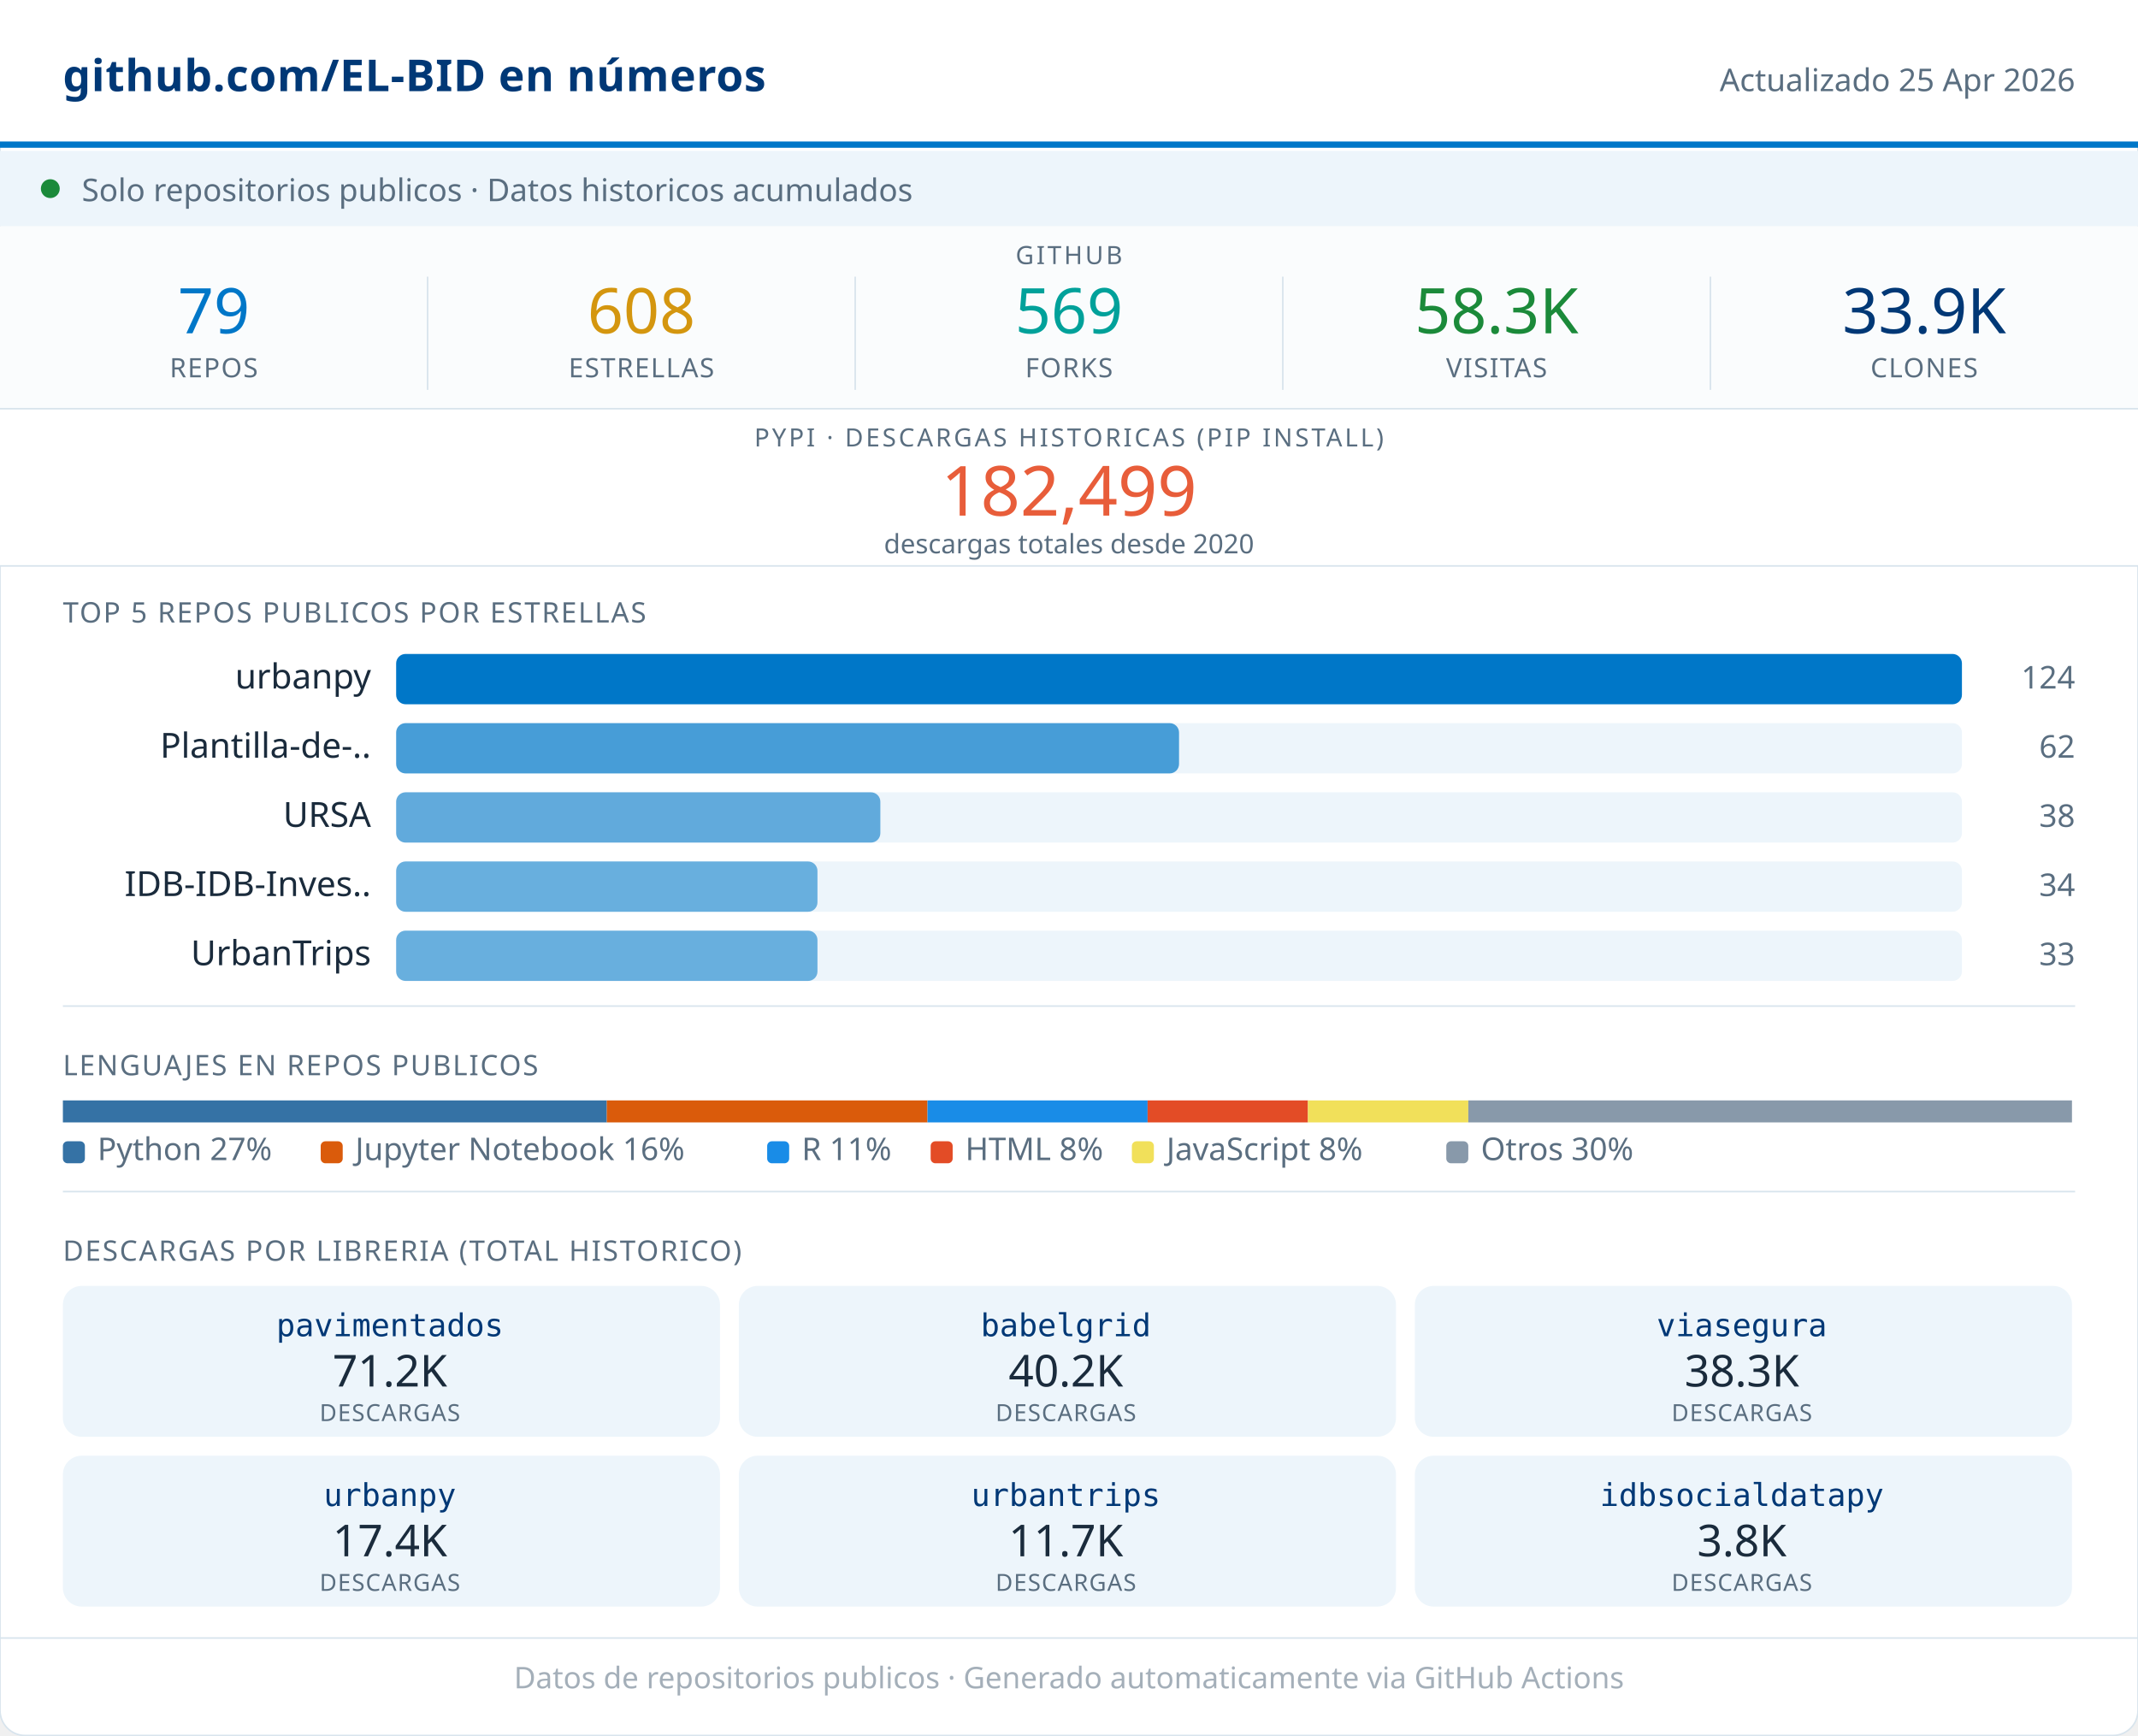
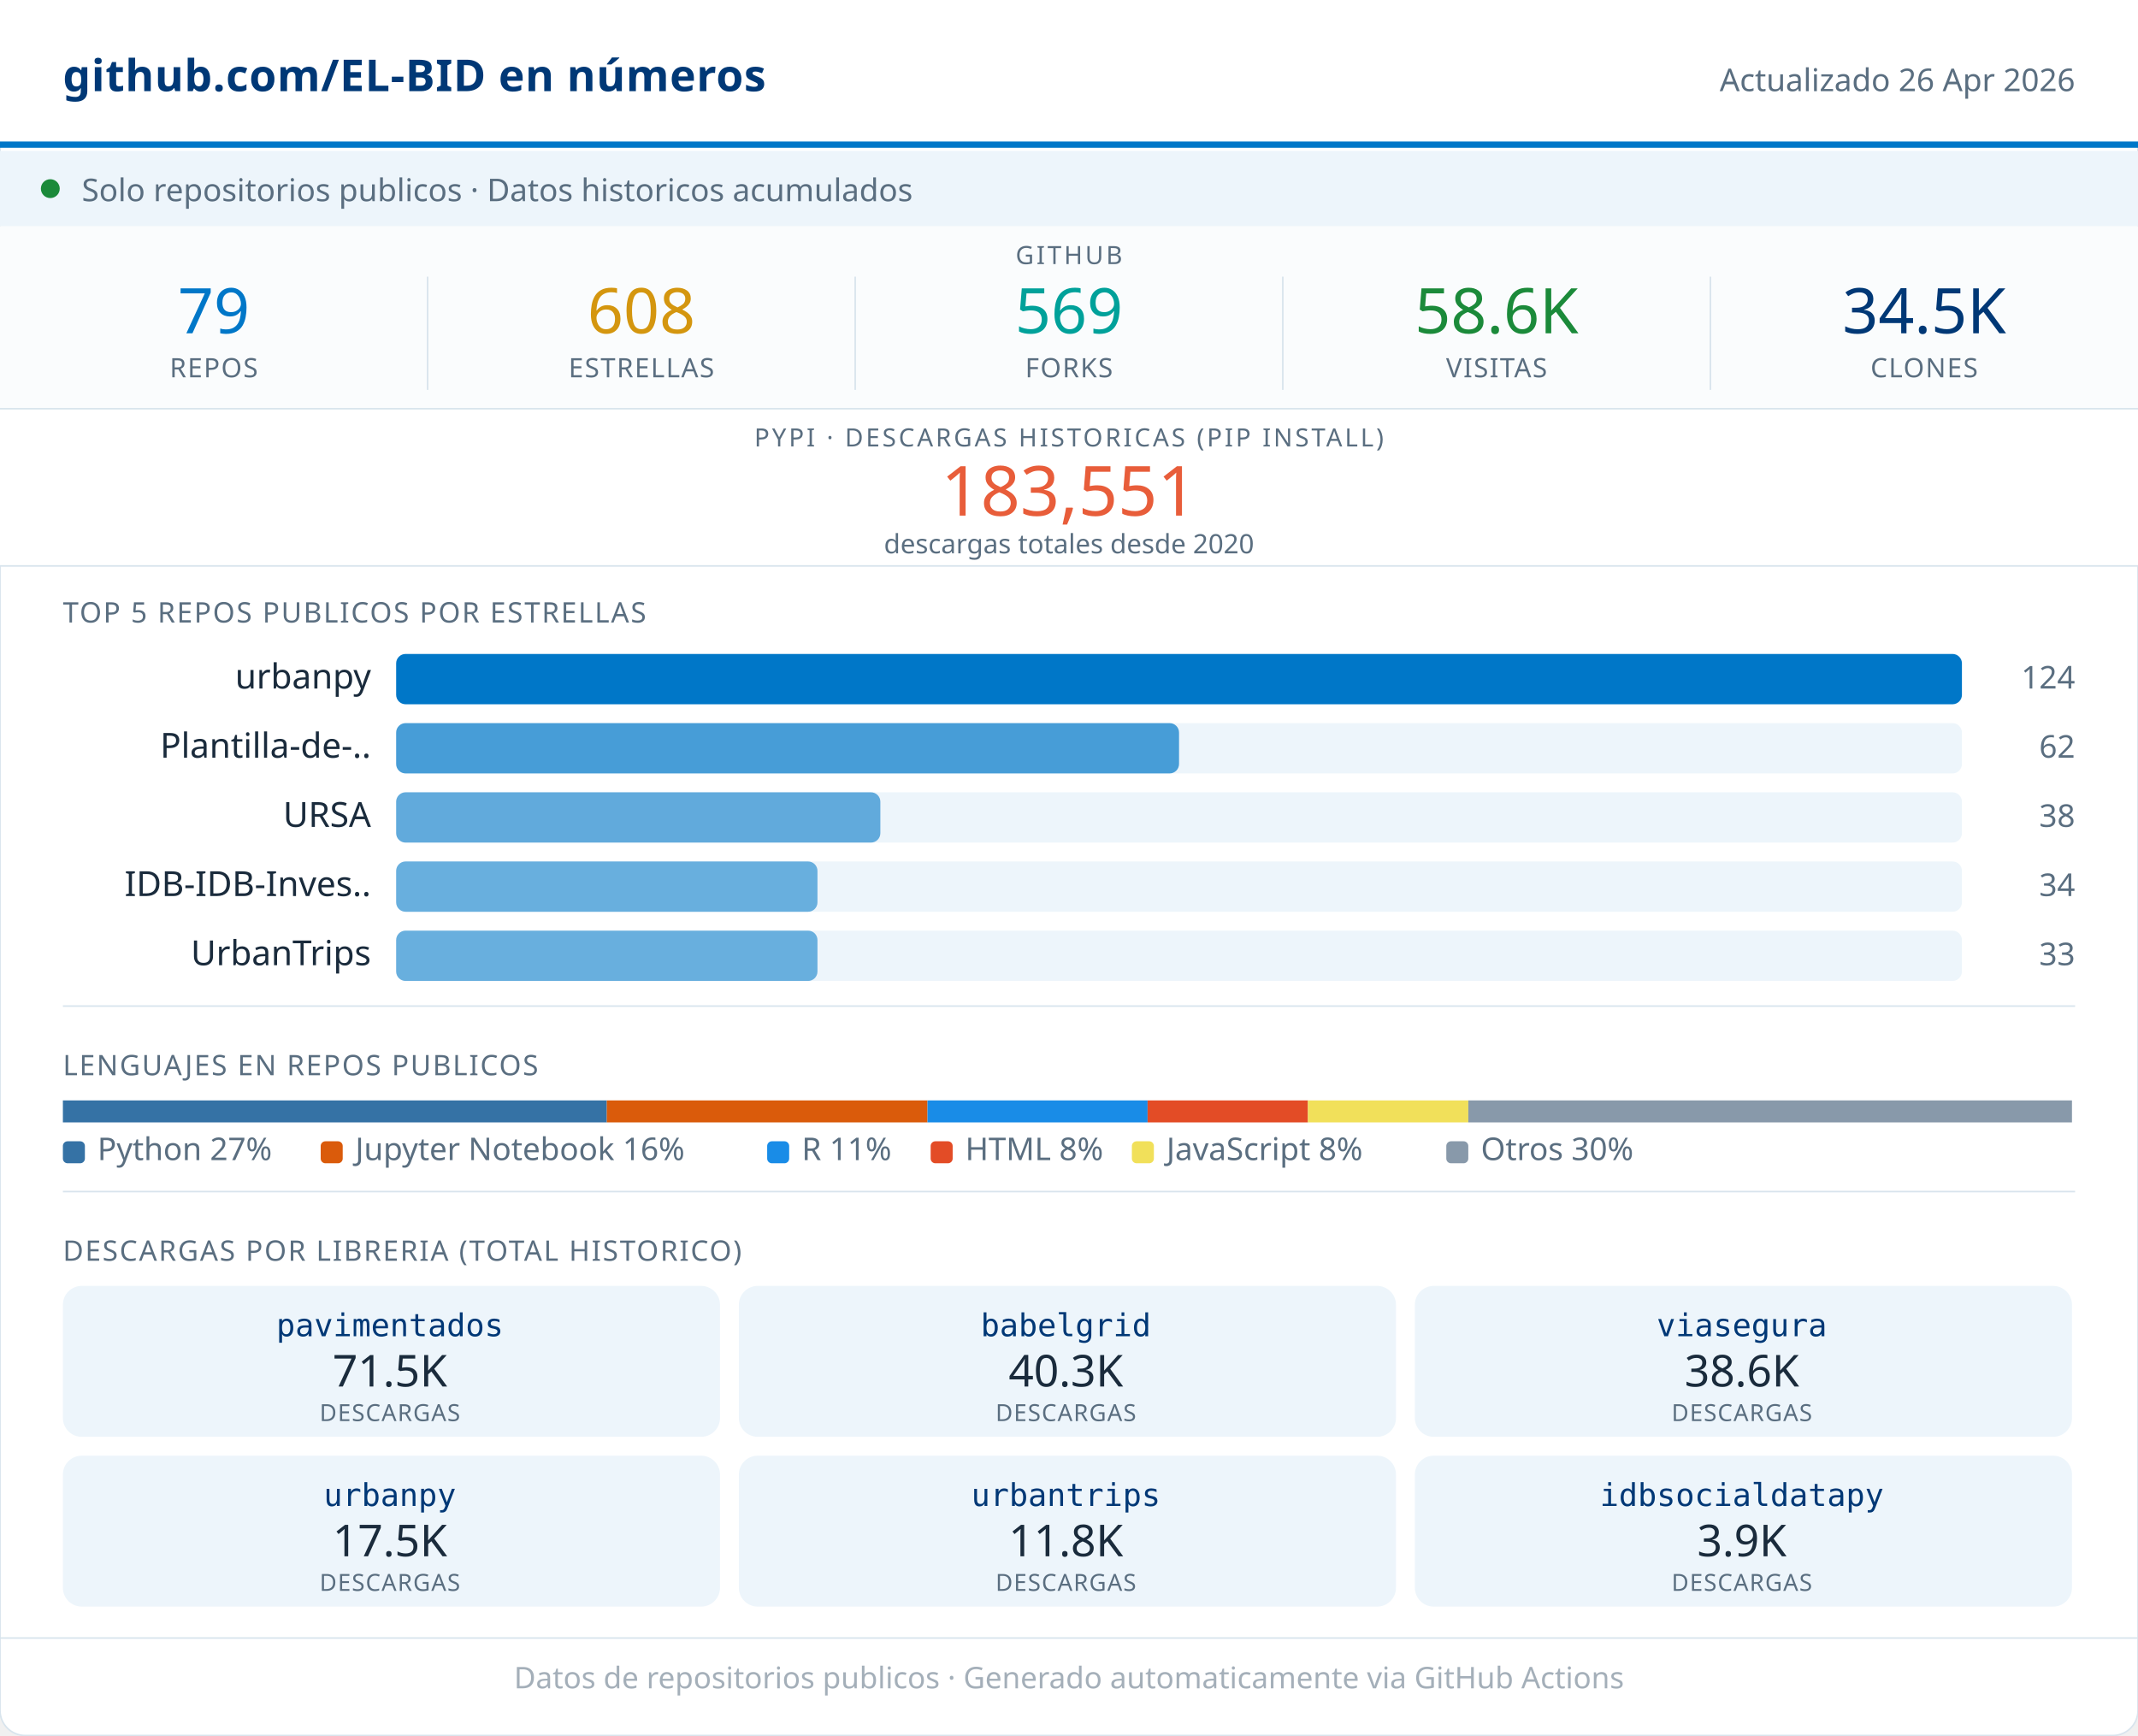
<svg xmlns="http://www.w3.org/2000/svg" width="680" viewBox="0 0 680 552" role="img">
  <rect width="680" height="552" rx="8" fill="#FFFFFF" stroke="#D8E4ED" stroke-width="0.5" />
  <rect x="0" y="0" width="680" height="46" fill="#FFFFFF" />
  <line x1="0" y1="46" x2="680" y2="46" stroke="#0077C8" stroke-width="2" />
  <text x="20" y="29" font-family="system-ui,sans-serif" font-size="14" font-weight="600" fill="#003876" letter-spacing="0.2">github.com/EL-BID en números</text>
-   <text x="660" y="29" font-family="system-ui,sans-serif" font-size="10" fill="#5A6E80" text-anchor="end">Actualizado 25 Apr 2026</text>
+   <text x="660" y="29" font-family="system-ui,sans-serif" font-size="10" fill="#5A6E80" text-anchor="end">Actualizado 26 Apr 2026</text>
  <rect x="0" y="48" width="680" height="24" fill="#EDF5FB" />
  <circle cx="16" cy="60" r="3" fill="#1B8A3A" />
  <text x="26" y="64" font-family="system-ui,sans-serif" font-size="10" fill="#5A6E80">Solo repositorios publicos · Datos historicos acumulados</text>
  <rect x="0" y="72" width="680" height="58" fill="#FAFCFD" />
  <text x="340" y="84" font-family="system-ui,sans-serif" font-size="8" fill="#5A6E80" text-anchor="middle" letter-spacing="0.8" font-weight="500">GITHUB</text>
  <text x="68" y="106" font-family="system-ui,sans-serif" font-size="20" font-weight="500" fill="#0077C8" text-anchor="middle">79</text>
  <text x="68" y="120" font-family="system-ui,sans-serif" font-size="8.5" fill="#5A6E80" text-anchor="middle" letter-spacing="0.4" font-weight="500">REPOS</text>
  <line x1="136" y1="88" x2="136" y2="124" stroke="#D8E4ED" stroke-width="0.5" />
  <text x="204" y="106" font-family="system-ui,sans-serif" font-size="20" font-weight="500" fill="#D4960F" text-anchor="middle">608</text>
  <text x="204" y="120" font-family="system-ui,sans-serif" font-size="8.5" fill="#5A6E80" text-anchor="middle" letter-spacing="0.4" font-weight="500">ESTRELLAS</text>
  <line x1="272" y1="88" x2="272" y2="124" stroke="#D8E4ED" stroke-width="0.5" />
  <text x="340" y="106" font-family="system-ui,sans-serif" font-size="20" font-weight="500" fill="#00A19A" text-anchor="middle">569</text>
  <text x="340" y="120" font-family="system-ui,sans-serif" font-size="8.5" fill="#5A6E80" text-anchor="middle" letter-spacing="0.4" font-weight="500">FORKS</text>
  <line x1="408" y1="88" x2="408" y2="124" stroke="#D8E4ED" stroke-width="0.5" />
-   <text x="476" y="106" font-family="system-ui,sans-serif" font-size="20" font-weight="500" fill="#1B8A3A" text-anchor="middle">58.3K</text>
+   <text x="476" y="106" font-family="system-ui,sans-serif" font-size="20" font-weight="500" fill="#1B8A3A" text-anchor="middle">58.6K</text>
  <text x="476" y="120" font-family="system-ui,sans-serif" font-size="8.5" fill="#5A6E80" text-anchor="middle" letter-spacing="0.4" font-weight="500">VISITAS</text>
  <line x1="544" y1="88" x2="544" y2="124" stroke="#D8E4ED" stroke-width="0.5" />
-   <text x="612" y="106" font-family="system-ui,sans-serif" font-size="20" font-weight="500" fill="#003876" text-anchor="middle">33.9K</text>
+   <text x="612" y="106" font-family="system-ui,sans-serif" font-size="20" font-weight="500" fill="#003876" text-anchor="middle">34.5K</text>
  <text x="612" y="120" font-family="system-ui,sans-serif" font-size="8.5" fill="#5A6E80" text-anchor="middle" letter-spacing="0.4" font-weight="500">CLONES</text>
  <rect x="0" y="130" width="680" height="50" fill="#FFFFFF" />
  <line x1="0" y1="130" x2="680" y2="130" stroke="#D8E4ED" stroke-width="0.5" />
  <text x="340" y="142" font-family="system-ui,sans-serif" font-size="8" fill="#5A6E80" text-anchor="middle" letter-spacing="0.8" font-weight="500">PYPI · DESCARGAS HISTORICAS (PIP INSTALL)</text>
-   <text x="340" y="164" font-family="system-ui,sans-serif" font-size="22" font-weight="500" fill="#E85D3A" text-anchor="middle">182,499</text>
+   <text x="340" y="164" font-family="system-ui,sans-serif" font-size="22" font-weight="500" fill="#E85D3A" text-anchor="middle">183,551</text>
  <text x="340" y="176" font-family="system-ui,sans-serif" font-size="8.5" fill="#5A6E80" text-anchor="middle">descargas totales desde 2020</text>
  <line x1="0" y1="180" x2="680" y2="180" stroke="#D8E4ED" stroke-width="0.5" />
  <text x="20" y="198" font-family="system-ui,sans-serif" font-size="9" fill="#5A6E80" letter-spacing="0.5" font-weight="500">TOP 5 REPOS PUBLICOS POR ESTRELLAS</text>
  <text x="118" y="219" font-family="system-ui,sans-serif" font-size="11" fill="#1A2B3C" text-anchor="end">urbanpy</text>
  <rect x="126" y="208" width="498" height="16" rx="3" fill="#EDF5FB" />
  <rect x="126" y="208" width="498" height="16" rx="3" fill="#0077C8" opacity="1.00" />
  <text x="660" y="219" font-family="system-ui,sans-serif" font-size="10" fill="#5A6E80" text-anchor="end" font-weight="500">124</text>
  <text x="118" y="241" font-family="system-ui,sans-serif" font-size="11" fill="#1A2B3C" text-anchor="end">Plantilla-de-..</text>
  <rect x="126" y="230" width="498" height="16" rx="3" fill="#EDF5FB" />
  <rect x="126" y="230" width="249" height="16" rx="3" fill="#0077C8" opacity="0.70" />
  <text x="660" y="241" font-family="system-ui,sans-serif" font-size="10" fill="#5A6E80" text-anchor="end" font-weight="500">62</text>
  <text x="118" y="263" font-family="system-ui,sans-serif" font-size="11" fill="#1A2B3C" text-anchor="end">URSA</text>
  <rect x="126" y="252" width="498" height="16" rx="3" fill="#EDF5FB" />
  <rect x="126" y="252" width="154" height="16" rx="3" fill="#0077C8" opacity="0.59" />
  <text x="660" y="263" font-family="system-ui,sans-serif" font-size="10" fill="#5A6E80" text-anchor="end" font-weight="500">38</text>
  <text x="118" y="285" font-family="system-ui,sans-serif" font-size="11" fill="#1A2B3C" text-anchor="end">IDB-IDB-Inves..</text>
  <rect x="126" y="274" width="498" height="16" rx="3" fill="#EDF5FB" />
  <rect x="126" y="274" width="134" height="16" rx="3" fill="#0077C8" opacity="0.56" />
  <text x="660" y="285" font-family="system-ui,sans-serif" font-size="10" fill="#5A6E80" text-anchor="end" font-weight="500">34</text>
  <text x="118" y="307" font-family="system-ui,sans-serif" font-size="11" fill="#1A2B3C" text-anchor="end">UrbanTrips</text>
  <rect x="126" y="296" width="498" height="16" rx="3" fill="#EDF5FB" />
  <rect x="126" y="296" width="134" height="16" rx="3" fill="#0077C8" opacity="0.56" />
  <text x="660" y="307" font-family="system-ui,sans-serif" font-size="10" fill="#5A6E80" text-anchor="end" font-weight="500">33</text>
  <line x1="20" y1="320" x2="660" y2="320" stroke="#D8E4ED" stroke-width="0.5" />
  <text x="20" y="342" font-family="system-ui,sans-serif" font-size="9" fill="#5A6E80" letter-spacing="0.5" font-weight="500">LENGUAJES EN REPOS PUBLICOS</text>
  <rect x="20" y="350" width="173" height="7" fill="#3572A5" />
  <rect x="193" y="350" width="102" height="7" fill="#DA5B0B" />
  <rect x="295" y="350" width="70" height="7" fill="#198CE7" />
  <rect x="365" y="350" width="51" height="7" fill="#e34c26" />
  <rect x="416" y="350" width="51" height="7" fill="#f1e05a" />
  <rect x="467" y="350" width="192" height="7" fill="#8899AA" />
  <rect x="20" y="363" width="7" height="7" rx="1.5" fill="#3572A5" />
  <text x="31" y="369" font-family="system-ui,sans-serif" font-size="10" fill="#5A6E80">Python 27%</text>
  <rect x="102" y="363" width="7" height="7" rx="1.5" fill="#DA5B0B" />
  <text x="113" y="369" font-family="system-ui,sans-serif" font-size="10" fill="#5A6E80">Jupyter Notebook 16%</text>
  <rect x="244" y="363" width="7" height="7" rx="1.5" fill="#198CE7" />
  <text x="255" y="369" font-family="system-ui,sans-serif" font-size="10" fill="#5A6E80">R 11%</text>
  <rect x="296" y="363" width="7" height="7" rx="1.5" fill="#e34c26" />
  <text x="307" y="369" font-family="system-ui,sans-serif" font-size="10" fill="#5A6E80">HTML 8%</text>
  <rect x="360" y="363" width="7" height="7" rx="1.5" fill="#f1e05a" />
  <text x="371" y="369" font-family="system-ui,sans-serif" font-size="10" fill="#5A6E80">JavaScript 8%</text>
  <rect x="460" y="363" width="7" height="7" rx="1.5" fill="#8899AA" />
  <text x="471" y="369" font-family="system-ui,sans-serif" font-size="10" fill="#5A6E80">Otros 30%</text>
  <line x1="20" y1="379" x2="660" y2="379" stroke="#D8E4ED" stroke-width="0.5" />
  <text x="20" y="401" font-family="system-ui,sans-serif" font-size="9" fill="#5A6E80" letter-spacing="0.5" font-weight="500">DESCARGAS POR LIBRERIA (TOTAL HISTORICO)</text>
  <rect x="20" y="409" width="209" height="48" rx="6" fill="#EDF5FB" />
  <text x="124" y="425" font-family="monospace" font-size="10" font-weight="500" fill="#003876" text-anchor="middle">pavimentados</text>
-   <text x="124" y="441" font-family="system-ui,sans-serif" font-size="14" font-weight="500" fill="#1A2B3C" text-anchor="middle">71.2K</text>
+   <text x="124" y="441" font-family="system-ui,sans-serif" font-size="14" font-weight="500" fill="#1A2B3C" text-anchor="middle">71.5K</text>
  <text x="124" y="452" font-family="system-ui,sans-serif" font-size="7.5" fill="#5A6E80" text-anchor="middle" letter-spacing="0.3">DESCARGAS</text>
  <rect x="235" y="409" width="209" height="48" rx="6" fill="#EDF5FB" />
  <text x="339" y="425" font-family="monospace" font-size="10" font-weight="500" fill="#003876" text-anchor="middle">babelgrid</text>
-   <text x="339" y="441" font-family="system-ui,sans-serif" font-size="14" font-weight="500" fill="#1A2B3C" text-anchor="middle">40.2K</text>
+   <text x="339" y="441" font-family="system-ui,sans-serif" font-size="14" font-weight="500" fill="#1A2B3C" text-anchor="middle">40.3K</text>
  <text x="339" y="452" font-family="system-ui,sans-serif" font-size="7.5" fill="#5A6E80" text-anchor="middle" letter-spacing="0.3">DESCARGAS</text>
  <rect x="450" y="409" width="209" height="48" rx="6" fill="#EDF5FB" />
  <text x="554" y="425" font-family="monospace" font-size="10" font-weight="500" fill="#003876" text-anchor="middle">viasegura</text>
-   <text x="554" y="441" font-family="system-ui,sans-serif" font-size="14" font-weight="500" fill="#1A2B3C" text-anchor="middle">38.3K</text>
+   <text x="554" y="441" font-family="system-ui,sans-serif" font-size="14" font-weight="500" fill="#1A2B3C" text-anchor="middle">38.6K</text>
  <text x="554" y="452" font-family="system-ui,sans-serif" font-size="7.5" fill="#5A6E80" text-anchor="middle" letter-spacing="0.3">DESCARGAS</text>
  <rect x="20" y="463" width="209" height="48" rx="6" fill="#EDF5FB" />
  <text x="124" y="479" font-family="monospace" font-size="10" font-weight="500" fill="#003876" text-anchor="middle">urbanpy</text>
-   <text x="124" y="495" font-family="system-ui,sans-serif" font-size="14" font-weight="500" fill="#1A2B3C" text-anchor="middle">17.4K</text>
+   <text x="124" y="495" font-family="system-ui,sans-serif" font-size="14" font-weight="500" fill="#1A2B3C" text-anchor="middle">17.5K</text>
  <text x="124" y="506" font-family="system-ui,sans-serif" font-size="7.5" fill="#5A6E80" text-anchor="middle" letter-spacing="0.3">DESCARGAS</text>
  <rect x="235" y="463" width="209" height="48" rx="6" fill="#EDF5FB" />
  <text x="339" y="479" font-family="monospace" font-size="10" font-weight="500" fill="#003876" text-anchor="middle">urbantrips</text>
-   <text x="339" y="495" font-family="system-ui,sans-serif" font-size="14" font-weight="500" fill="#1A2B3C" text-anchor="middle">11.7K</text>
+   <text x="339" y="495" font-family="system-ui,sans-serif" font-size="14" font-weight="500" fill="#1A2B3C" text-anchor="middle">11.8K</text>
  <text x="339" y="506" font-family="system-ui,sans-serif" font-size="7.5" fill="#5A6E80" text-anchor="middle" letter-spacing="0.3">DESCARGAS</text>
  <rect x="450" y="463" width="209" height="48" rx="6" fill="#EDF5FB" />
  <text x="554" y="479" font-family="monospace" font-size="10" font-weight="500" fill="#003876" text-anchor="middle">idbsocialdatapy</text>
-   <text x="554" y="495" font-family="system-ui,sans-serif" font-size="14" font-weight="500" fill="#1A2B3C" text-anchor="middle">3.8K</text>
+   <text x="554" y="495" font-family="system-ui,sans-serif" font-size="14" font-weight="500" fill="#1A2B3C" text-anchor="middle">3.9K</text>
  <text x="554" y="506" font-family="system-ui,sans-serif" font-size="7.5" fill="#5A6E80" text-anchor="middle" letter-spacing="0.3">DESCARGAS</text>
  <line x1="0" y1="521" x2="680" y2="521" stroke="#D8E4ED" stroke-width="0.5" />
  <text x="340" y="537" font-family="system-ui,sans-serif" font-size="9.5" fill="#5A6E80" text-anchor="middle" opacity="0.55">Datos de repositorios publicos · Generado automaticamente via GitHub Actions</text>
</svg>
